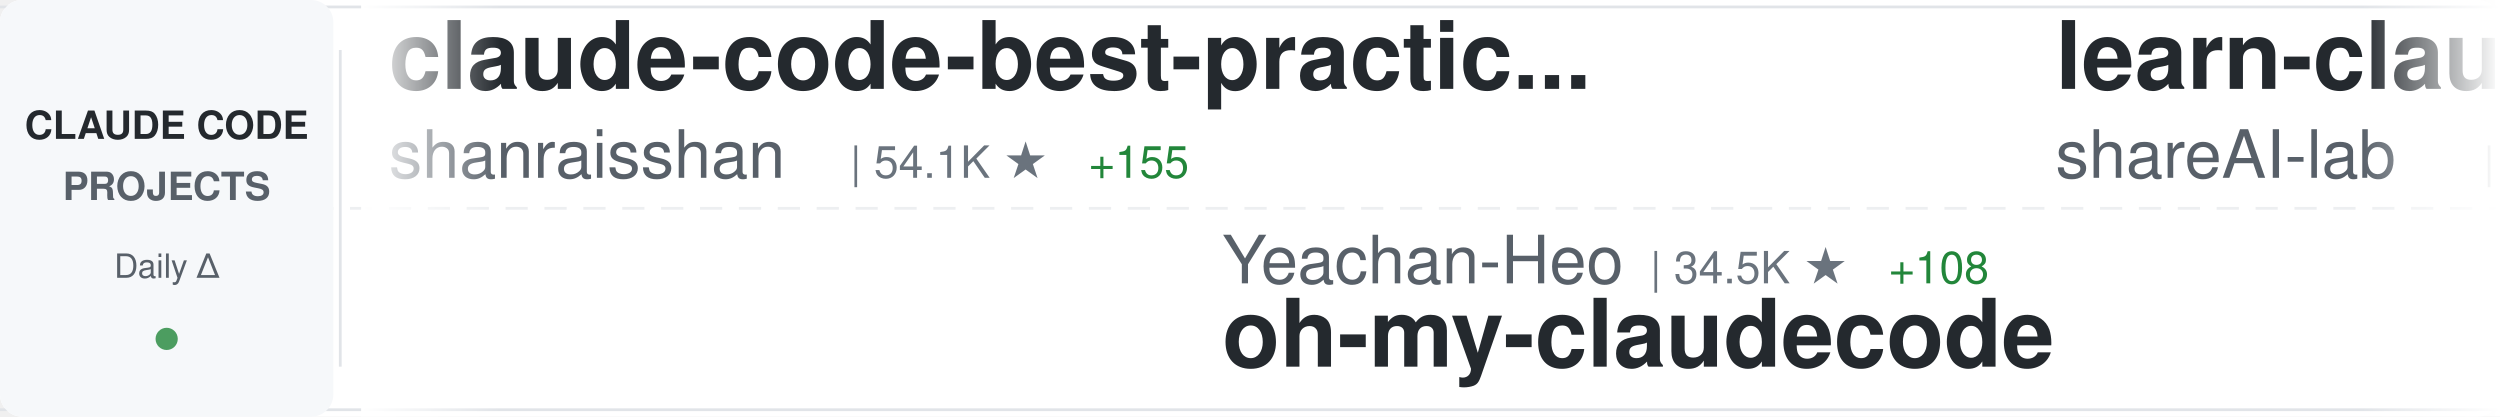
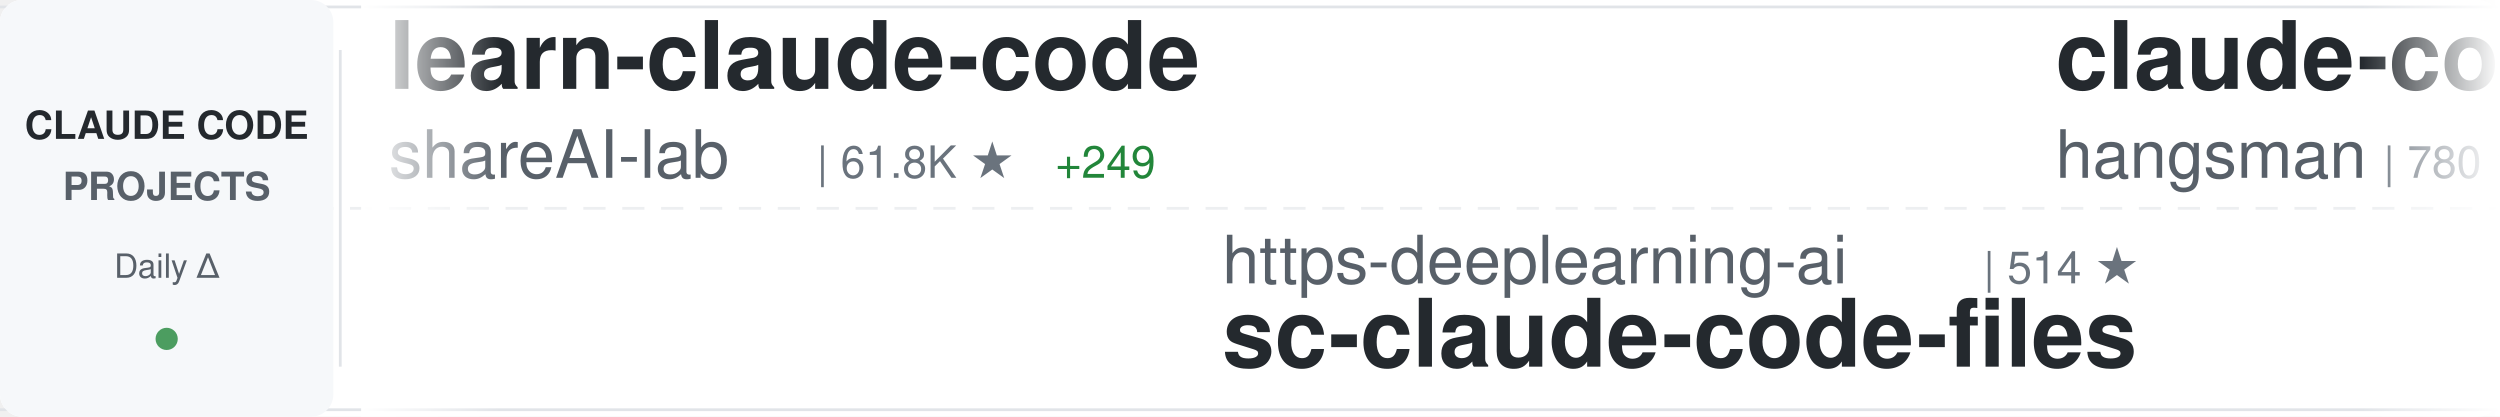
<svg xmlns="http://www.w3.org/2000/svg" width="900" height="150">
  <defs>
    <linearGradient id="awesomeLeftFade" x1="0%" y1="0%" x2="100%" y2="0%">
      <stop offset="0%" style="stop-color:#ffffff;stop-opacity:1" />
      <stop offset="100%" style="stop-color:#ffffff;stop-opacity:0" />
    </linearGradient>
    <linearGradient id="awesomeRightFade" x1="0%" y1="0%" x2="100%" y2="0%">
      <stop offset="0%" style="stop-color:#ffffff;stop-opacity:0" />
      <stop offset="100%" style="stop-color:#ffffff;stop-opacity:1" />
    </linearGradient>
  </defs>
  <rect width="900" height="150" fill="#ffffff" rx="8" />
  <rect x="0" y="2" width="900" height="1" fill="#e1e4e8" />
  <rect x="0" y="147" width="900" height="1" fill="#e1e4e8" />
  <line x1="0" y1="75" x2="900" y2="75" stroke="#e1e4e8" stroke-width="1" stroke-dasharray="8 6" opacity="0.6" />
  <rect x="0" y="0" width="120" height="150" fill="#f6f8fa" rx="8" />
  <text x="60" y="50" font-family="-apple-system, BlinkMacSystemFont, 'Segoe UI', Helvetica, Arial, sans-serif" font-size="14" font-weight="600" fill="#24292e" text-anchor="middle">CLAUDE CODE</text>
  <text x="60" y="72" font-family="-apple-system, BlinkMacSystemFont, 'Segoe UI', Helvetica, Arial, sans-serif" font-size="14" font-weight="600" fill="#586069" text-anchor="middle">PROJECTS</text>
  <text x="60" y="100" font-family="-apple-system, BlinkMacSystemFont, 'Segoe UI', Helvetica, Arial, sans-serif" font-size="12" font-weight="500" fill="#586069" text-anchor="middle">Daily Δ</text>
  <circle cx="60" cy="122" r="4" fill="#22863a" opacity="0.8" />
  <rect x="122" y="18" width="1" height="114" fill="#e1e4e8" />
  <clipPath id="awesomeTickerClip">
    <rect x="130" y="0" width="770" height="150" />
  </clipPath>
  <g clip-path="url(#awesomeTickerClip)">
    <g id="awesomeTickerItems">
      <animateTransform attributeName="transform" attributeType="XML" type="translate" from="0 0" to="-3000 0" dur="54s" repeatCount="indefinite" />
      <g transform="translate(0, 0)">
-         <text x="140" y="32" font-family="-apple-system, BlinkMacSystemFont, 'Segoe UI', Helvetica, Arial, sans-serif" font-size="34" font-weight="600" fill="#24292e">claude-code-best-practic...</text>
-         <text x="140" y="64" font-family="-apple-system, BlinkMacSystemFont, 'Segoe UI', Helvetica, Arial, sans-serif" font-size="24" font-weight="400" fill="#586069">shanraisshan</text>
-         <text x="306" y="64" font-family="-apple-system, BlinkMacSystemFont, 'Segoe UI', Helvetica, Arial, sans-serif" font-size="16" font-weight="500" fill="#6a737d">| 54.1K ★</text>
-         <text x="392" y="64" font-family="-apple-system, BlinkMacSystemFont, 'Segoe UI', Helvetica, Arial, sans-serif" font-size="16" font-weight="500" fill="#22863a"> +155</text>
-       </g>
-       <g transform="translate(300, 0)">
-         <text x="140" y="102" font-family="-apple-system, BlinkMacSystemFont, 'Segoe UI', Helvetica, Arial, sans-serif" font-size="24" font-weight="400" fill="#586069">Yeachan-Heo</text>
-         <text x="294" y="102" font-family="-apple-system, BlinkMacSystemFont, 'Segoe UI', Helvetica, Arial, sans-serif" font-size="16" font-weight="500" fill="#6a737d">| 34.5K ★</text>
-         <text x="380" y="102" font-family="-apple-system, BlinkMacSystemFont, 'Segoe UI', Helvetica, Arial, sans-serif" font-size="16" font-weight="500" fill="#22863a"> +108</text>
-         <text x="140" y="132" font-family="-apple-system, BlinkMacSystemFont, 'Segoe UI', Helvetica, Arial, sans-serif" font-size="34" font-weight="600" fill="#24292e">oh-my-claudecode</text>
-       </g>
-       <g transform="translate(600, 0)">
        <text x="140" y="32" font-family="-apple-system, BlinkMacSystemFont, 'Segoe UI', Helvetica, Arial, sans-serif" font-size="34" font-weight="600" fill="#24292e">learn-claude-code</text>
        <text x="140" y="64" font-family="-apple-system, BlinkMacSystemFont, 'Segoe UI', Helvetica, Arial, sans-serif" font-size="24" font-weight="400" fill="#586069">shareAI-lab</text>
        <text x="294" y="64" font-family="-apple-system, BlinkMacSystemFont, 'Segoe UI', Helvetica, Arial, sans-serif" font-size="16" font-weight="500" fill="#6a737d">| 61.8K ★</text>
        <text x="380" y="64" font-family="-apple-system, BlinkMacSystemFont, 'Segoe UI', Helvetica, Arial, sans-serif" font-size="16" font-weight="500" fill="#22863a"> +249</text>
      </g>
+       <g transform="translate(300, 0)">
+         <text x="140" y="102" font-family="-apple-system, BlinkMacSystemFont, 'Segoe UI', Helvetica, Arial, sans-serif" font-size="24" font-weight="400" fill="#586069">https-deeplearning-ai</text>
+         <text x="414" y="102" font-family="-apple-system, BlinkMacSystemFont, 'Segoe UI', Helvetica, Arial, sans-serif" font-size="16" font-weight="500" fill="#6a737d">| 514 ★</text>
+         <text x="140" y="132" font-family="-apple-system, BlinkMacSystemFont, 'Segoe UI', Helvetica, Arial, sans-serif" font-size="34" font-weight="600" fill="#24292e">sc-claude-code-files</text>
+       </g>
+       <g transform="translate(600, 0)">
+         <text x="140" y="32" font-family="-apple-system, BlinkMacSystemFont, 'Segoe UI', Helvetica, Arial, sans-serif" font-size="34" font-weight="600" fill="#24292e">claude-code-source</text>
+         <text x="140" y="64" font-family="-apple-system, BlinkMacSystemFont, 'Segoe UI', Helvetica, Arial, sans-serif" font-size="24" font-weight="400" fill="#586069">hangsman</text>
+         <text x="258" y="64" font-family="-apple-system, BlinkMacSystemFont, 'Segoe UI', Helvetica, Arial, sans-serif" font-size="16" font-weight="500" fill="#6a737d">| 780 ★</text>
+       </g>
      <g transform="translate(900, 0)">
-         <text x="140" y="102" font-family="-apple-system, BlinkMacSystemFont, 'Segoe UI', Helvetica, Arial, sans-serif" font-size="24" font-weight="400" fill="#586069">sickn33</text>
-         <text x="246" y="102" font-family="-apple-system, BlinkMacSystemFont, 'Segoe UI', Helvetica, Arial, sans-serif" font-size="16" font-weight="500" fill="#6a737d">| 38.3K ★</text>
-         <text x="332" y="102" font-family="-apple-system, BlinkMacSystemFont, 'Segoe UI', Helvetica, Arial, sans-serif" font-size="16" font-weight="500" fill="#22863a"> +125</text>
-         <text x="140" y="132" font-family="-apple-system, BlinkMacSystemFont, 'Segoe UI', Helvetica, Arial, sans-serif" font-size="34" font-weight="600" fill="#24292e">antigravity-awesome-skil...</text>
+         <text x="140" y="102" font-family="-apple-system, BlinkMacSystemFont, 'Segoe UI', Helvetica, Arial, sans-serif" font-size="24" font-weight="400" fill="#586069">ChinaSiro</text>
+         <text x="270" y="102" font-family="-apple-system, BlinkMacSystemFont, 'Segoe UI', Helvetica, Arial, sans-serif" font-size="16" font-weight="500" fill="#6a737d">| 9.2K ★</text>
+         <text x="347" y="102" font-family="-apple-system, BlinkMacSystemFont, 'Segoe UI', Helvetica, Arial, sans-serif" font-size="16" font-weight="500" fill="#22863a"> +11</text>
+         <text x="140" y="132" font-family="-apple-system, BlinkMacSystemFont, 'Segoe UI', Helvetica, Arial, sans-serif" font-size="34" font-weight="600" fill="#24292e">claude-code-sourcemap</text>
      </g>
      <g transform="translate(1200, 0)">
-         <text x="140" y="32" font-family="-apple-system, BlinkMacSystemFont, 'Segoe UI', Helvetica, Arial, sans-serif" font-size="34" font-weight="600" fill="#24292e">my-claude-code-setup</text>
-         <text x="140" y="64" font-family="-apple-system, BlinkMacSystemFont, 'Segoe UI', Helvetica, Arial, sans-serif" font-size="24" font-weight="400" fill="#586069">centminmod</text>
-         <text x="282" y="64" font-family="-apple-system, BlinkMacSystemFont, 'Segoe UI', Helvetica, Arial, sans-serif" font-size="16" font-weight="500" fill="#6a737d">| 2.3K ★</text>
-         <text x="359" y="64" font-family="-apple-system, BlinkMacSystemFont, 'Segoe UI', Helvetica, Arial, sans-serif" font-size="16" font-weight="500" fill="#22863a"> +11</text>
+         <text x="140" y="32" font-family="-apple-system, BlinkMacSystemFont, 'Segoe UI', Helvetica, Arial, sans-serif" font-size="34" font-weight="600" fill="#24292e">free-claude-code</text>
+         <text x="140" y="64" font-family="-apple-system, BlinkMacSystemFont, 'Segoe UI', Helvetica, Arial, sans-serif" font-size="24" font-weight="400" fill="#586069">Alishahryar1</text>
+         <text x="306" y="64" font-family="-apple-system, BlinkMacSystemFont, 'Segoe UI', Helvetica, Arial, sans-serif" font-size="16" font-weight="500" fill="#6a737d">| 27.4K ★</text>
+         <text x="392" y="64" font-family="-apple-system, BlinkMacSystemFont, 'Segoe UI', Helvetica, Arial, sans-serif" font-size="16" font-weight="500" fill="#22863a"> +487</text>
      </g>
      <g transform="translate(1500, 0)">
-         <text x="140" y="102" font-family="-apple-system, BlinkMacSystemFont, 'Segoe UI', Helvetica, Arial, sans-serif" font-size="24" font-weight="400" fill="#586069">hangsman</text>
-         <text x="258" y="102" font-family="-apple-system, BlinkMacSystemFont, 'Segoe UI', Helvetica, Arial, sans-serif" font-size="16" font-weight="500" fill="#6a737d">| 780 ★</text>
-         <text x="140" y="132" font-family="-apple-system, BlinkMacSystemFont, 'Segoe UI', Helvetica, Arial, sans-serif" font-size="34" font-weight="600" fill="#24292e">claude-code-source</text>
+         <text x="140" y="102" font-family="-apple-system, BlinkMacSystemFont, 'Segoe UI', Helvetica, Arial, sans-serif" font-size="24" font-weight="400" fill="#586069">nanocoai</text>
+         <text x="258" y="102" font-family="-apple-system, BlinkMacSystemFont, 'Segoe UI', Helvetica, Arial, sans-serif" font-size="16" font-weight="500" fill="#6a737d">| 29.2K ★</text>
+         <text x="344" y="102" font-family="-apple-system, BlinkMacSystemFont, 'Segoe UI', Helvetica, Arial, sans-serif" font-size="16" font-weight="500" fill="#22863a"> +94</text>
+         <text x="140" y="132" font-family="-apple-system, BlinkMacSystemFont, 'Segoe UI', Helvetica, Arial, sans-serif" font-size="34" font-weight="600" fill="#24292e">nanoclaw</text>
      </g>
      <g transform="translate(1800, 0)">
-         <text x="140" y="32" font-family="-apple-system, BlinkMacSystemFont, 'Segoe UI', Helvetica, Arial, sans-serif" font-size="34" font-weight="600" fill="#24292e">claude-code-showcase</text>
-         <text x="140" y="64" font-family="-apple-system, BlinkMacSystemFont, 'Segoe UI', Helvetica, Arial, sans-serif" font-size="24" font-weight="400" fill="#586069">ChrisWiles</text>
-         <text x="282" y="64" font-family="-apple-system, BlinkMacSystemFont, 'Segoe UI', Helvetica, Arial, sans-serif" font-size="16" font-weight="500" fill="#6a737d">| 5.9K ★</text>
-         <text x="359" y="64" font-family="-apple-system, BlinkMacSystemFont, 'Segoe UI', Helvetica, Arial, sans-serif" font-size="16" font-weight="500" fill="#22863a"> +6</text>
+         <text x="140" y="32" font-family="-apple-system, BlinkMacSystemFont, 'Segoe UI', Helvetica, Arial, sans-serif" font-size="34" font-weight="600" fill="#24292e">claude-code-system-promp...</text>
+         <text x="140" y="64" font-family="-apple-system, BlinkMacSystemFont, 'Segoe UI', Helvetica, Arial, sans-serif" font-size="24" font-weight="400" fill="#586069">Piebald-AI</text>
+         <text x="282" y="64" font-family="-apple-system, BlinkMacSystemFont, 'Segoe UI', Helvetica, Arial, sans-serif" font-size="16" font-weight="500" fill="#6a737d">| 10.4K ★</text>
+         <text x="368" y="64" font-family="-apple-system, BlinkMacSystemFont, 'Segoe UI', Helvetica, Arial, sans-serif" font-size="16" font-weight="500" fill="#22863a"> +34</text>
      </g>
      <g transform="translate(2100, 0)">
-         <text x="140" y="102" font-family="-apple-system, BlinkMacSystemFont, 'Segoe UI', Helvetica, Arial, sans-serif" font-size="24" font-weight="400" fill="#586069">OneRedOak</text>
-         <text x="270" y="102" font-family="-apple-system, BlinkMacSystemFont, 'Segoe UI', Helvetica, Arial, sans-serif" font-size="16" font-weight="500" fill="#6a737d">| 3.8K ★</text>
-         <text x="140" y="132" font-family="-apple-system, BlinkMacSystemFont, 'Segoe UI', Helvetica, Arial, sans-serif" font-size="34" font-weight="600" fill="#24292e">claude-code-workflows</text>
+         <text x="140" y="102" font-family="-apple-system, BlinkMacSystemFont, 'Segoe UI', Helvetica, Arial, sans-serif" font-size="24" font-weight="400" fill="#586069">Windy3f3f3f3f</text>
+         <text x="318" y="102" font-family="-apple-system, BlinkMacSystemFont, 'Segoe UI', Helvetica, Arial, sans-serif" font-size="16" font-weight="500" fill="#6a737d">| 2.4K ★</text>
+         <text x="395" y="102" font-family="-apple-system, BlinkMacSystemFont, 'Segoe UI', Helvetica, Arial, sans-serif" font-size="16" font-weight="500" fill="#22863a"> +12</text>
+         <text x="140" y="132" font-family="-apple-system, BlinkMacSystemFont, 'Segoe UI', Helvetica, Arial, sans-serif" font-size="34" font-weight="600" fill="#24292e">how-claude-code-works</text>
      </g>
      <g transform="translate(2400, 0)">
-         <text x="140" y="32" font-family="-apple-system, BlinkMacSystemFont, 'Segoe UI', Helvetica, Arial, sans-serif" font-size="34" font-weight="600" fill="#24292e">claude-code-tips</text>
-         <text x="140" y="64" font-family="-apple-system, BlinkMacSystemFont, 'Segoe UI', Helvetica, Arial, sans-serif" font-size="24" font-weight="400" fill="#586069">ykdojo</text>
-         <text x="234" y="64" font-family="-apple-system, BlinkMacSystemFont, 'Segoe UI', Helvetica, Arial, sans-serif" font-size="16" font-weight="500" fill="#6a737d">| 8.4K ★</text>
-         <text x="311" y="64" font-family="-apple-system, BlinkMacSystemFont, 'Segoe UI', Helvetica, Arial, sans-serif" font-size="16" font-weight="500" fill="#22863a"> +21</text>
+         <text x="140" y="32" font-family="-apple-system, BlinkMacSystemFont, 'Segoe UI', Helvetica, Arial, sans-serif" font-size="34" font-weight="600" fill="#24292e">ClaudeCode</text>
+         <text x="140" y="64" font-family="-apple-system, BlinkMacSystemFont, 'Segoe UI', Helvetica, Arial, sans-serif" font-size="24" font-weight="400" fill="#586069">guanshan</text>
+         <text x="258" y="64" font-family="-apple-system, BlinkMacSystemFont, 'Segoe UI', Helvetica, Arial, sans-serif" font-size="16" font-weight="500" fill="#6a737d">| 59 ★</text>
      </g>
      <g transform="translate(2700, 0)">
-         <text x="140" y="102" font-family="-apple-system, BlinkMacSystemFont, 'Segoe UI', Helvetica, Arial, sans-serif" font-size="24" font-weight="400" fill="#586069">catlog22</text>
-         <text x="258" y="102" font-family="-apple-system, BlinkMacSystemFont, 'Segoe UI', Helvetica, Arial, sans-serif" font-size="16" font-weight="500" fill="#6a737d">| 2.0K ★</text>
-         <text x="335" y="102" font-family="-apple-system, BlinkMacSystemFont, 'Segoe UI', Helvetica, Arial, sans-serif" font-size="16" font-weight="500" fill="#22863a"> +2</text>
-         <text x="140" y="132" font-family="-apple-system, BlinkMacSystemFont, 'Segoe UI', Helvetica, Arial, sans-serif" font-size="34" font-weight="600" fill="#24292e">Claude-Code-Workflow</text>
+         <text x="140" y="102" font-family="-apple-system, BlinkMacSystemFont, 'Segoe UI', Helvetica, Arial, sans-serif" font-size="24" font-weight="400" fill="#586069">lorryjovens-hub</text>
+         <text x="342" y="102" font-family="-apple-system, BlinkMacSystemFont, 'Segoe UI', Helvetica, Arial, sans-serif" font-size="16" font-weight="500" fill="#6a737d">| 1.6K ★</text>
+         <text x="419" y="102" font-family="-apple-system, BlinkMacSystemFont, 'Segoe UI', Helvetica, Arial, sans-serif" font-size="16" font-weight="500" fill="#22863a"> +5</text>
+         <text x="140" y="132" font-family="-apple-system, BlinkMacSystemFont, 'Segoe UI', Helvetica, Arial, sans-serif" font-size="34" font-weight="600" fill="#24292e">claude-code-rust</text>
      </g>
      <g transform="translate(3000, 0)">
-         <text x="140" y="32" font-family="-apple-system, BlinkMacSystemFont, 'Segoe UI', Helvetica, Arial, sans-serif" font-size="34" font-weight="600" fill="#24292e">claude-code-best-practic...</text>
-         <text x="140" y="64" font-family="-apple-system, BlinkMacSystemFont, 'Segoe UI', Helvetica, Arial, sans-serif" font-size="24" font-weight="400" fill="#586069">shanraisshan</text>
-         <text x="306" y="64" font-family="-apple-system, BlinkMacSystemFont, 'Segoe UI', Helvetica, Arial, sans-serif" font-size="16" font-weight="500" fill="#6a737d">| 54.1K ★</text>
-         <text x="392" y="64" font-family="-apple-system, BlinkMacSystemFont, 'Segoe UI', Helvetica, Arial, sans-serif" font-size="16" font-weight="500" fill="#22863a"> +155</text>
-       </g>
-       <g transform="translate(3300, 0)">
-         <text x="140" y="102" font-family="-apple-system, BlinkMacSystemFont, 'Segoe UI', Helvetica, Arial, sans-serif" font-size="24" font-weight="400" fill="#586069">Yeachan-Heo</text>
-         <text x="294" y="102" font-family="-apple-system, BlinkMacSystemFont, 'Segoe UI', Helvetica, Arial, sans-serif" font-size="16" font-weight="500" fill="#6a737d">| 34.5K ★</text>
-         <text x="380" y="102" font-family="-apple-system, BlinkMacSystemFont, 'Segoe UI', Helvetica, Arial, sans-serif" font-size="16" font-weight="500" fill="#22863a"> +108</text>
-         <text x="140" y="132" font-family="-apple-system, BlinkMacSystemFont, 'Segoe UI', Helvetica, Arial, sans-serif" font-size="34" font-weight="600" fill="#24292e">oh-my-claudecode</text>
-       </g>
-       <g transform="translate(3600, 0)">
        <text x="140" y="32" font-family="-apple-system, BlinkMacSystemFont, 'Segoe UI', Helvetica, Arial, sans-serif" font-size="34" font-weight="600" fill="#24292e">learn-claude-code</text>
        <text x="140" y="64" font-family="-apple-system, BlinkMacSystemFont, 'Segoe UI', Helvetica, Arial, sans-serif" font-size="24" font-weight="400" fill="#586069">shareAI-lab</text>
        <text x="294" y="64" font-family="-apple-system, BlinkMacSystemFont, 'Segoe UI', Helvetica, Arial, sans-serif" font-size="16" font-weight="500" fill="#6a737d">| 61.8K ★</text>
        <text x="380" y="64" font-family="-apple-system, BlinkMacSystemFont, 'Segoe UI', Helvetica, Arial, sans-serif" font-size="16" font-weight="500" fill="#22863a"> +249</text>
      </g>
+       <g transform="translate(3300, 0)">
+         <text x="140" y="102" font-family="-apple-system, BlinkMacSystemFont, 'Segoe UI', Helvetica, Arial, sans-serif" font-size="24" font-weight="400" fill="#586069">https-deeplearning-ai</text>
+         <text x="414" y="102" font-family="-apple-system, BlinkMacSystemFont, 'Segoe UI', Helvetica, Arial, sans-serif" font-size="16" font-weight="500" fill="#6a737d">| 514 ★</text>
+         <text x="140" y="132" font-family="-apple-system, BlinkMacSystemFont, 'Segoe UI', Helvetica, Arial, sans-serif" font-size="34" font-weight="600" fill="#24292e">sc-claude-code-files</text>
+       </g>
+       <g transform="translate(3600, 0)">
+         <text x="140" y="32" font-family="-apple-system, BlinkMacSystemFont, 'Segoe UI', Helvetica, Arial, sans-serif" font-size="34" font-weight="600" fill="#24292e">claude-code-source</text>
+         <text x="140" y="64" font-family="-apple-system, BlinkMacSystemFont, 'Segoe UI', Helvetica, Arial, sans-serif" font-size="24" font-weight="400" fill="#586069">hangsman</text>
+         <text x="258" y="64" font-family="-apple-system, BlinkMacSystemFont, 'Segoe UI', Helvetica, Arial, sans-serif" font-size="16" font-weight="500" fill="#6a737d">| 780 ★</text>
+       </g>
      <g transform="translate(3900, 0)">
-         <text x="140" y="102" font-family="-apple-system, BlinkMacSystemFont, 'Segoe UI', Helvetica, Arial, sans-serif" font-size="24" font-weight="400" fill="#586069">sickn33</text>
-         <text x="246" y="102" font-family="-apple-system, BlinkMacSystemFont, 'Segoe UI', Helvetica, Arial, sans-serif" font-size="16" font-weight="500" fill="#6a737d">| 38.3K ★</text>
-         <text x="332" y="102" font-family="-apple-system, BlinkMacSystemFont, 'Segoe UI', Helvetica, Arial, sans-serif" font-size="16" font-weight="500" fill="#22863a"> +125</text>
-         <text x="140" y="132" font-family="-apple-system, BlinkMacSystemFont, 'Segoe UI', Helvetica, Arial, sans-serif" font-size="34" font-weight="600" fill="#24292e">antigravity-awesome-skil...</text>
+         <text x="140" y="102" font-family="-apple-system, BlinkMacSystemFont, 'Segoe UI', Helvetica, Arial, sans-serif" font-size="24" font-weight="400" fill="#586069">ChinaSiro</text>
+         <text x="270" y="102" font-family="-apple-system, BlinkMacSystemFont, 'Segoe UI', Helvetica, Arial, sans-serif" font-size="16" font-weight="500" fill="#6a737d">| 9.2K ★</text>
+         <text x="347" y="102" font-family="-apple-system, BlinkMacSystemFont, 'Segoe UI', Helvetica, Arial, sans-serif" font-size="16" font-weight="500" fill="#22863a"> +11</text>
+         <text x="140" y="132" font-family="-apple-system, BlinkMacSystemFont, 'Segoe UI', Helvetica, Arial, sans-serif" font-size="34" font-weight="600" fill="#24292e">claude-code-sourcemap</text>
      </g>
    </g>
  </g>
  <rect x="130" y="0" width="50" height="150" fill="url(#awesomeLeftFade)" />
  <rect x="850" y="0" width="50" height="150" fill="url(#awesomeRightFade)" />
</svg>
